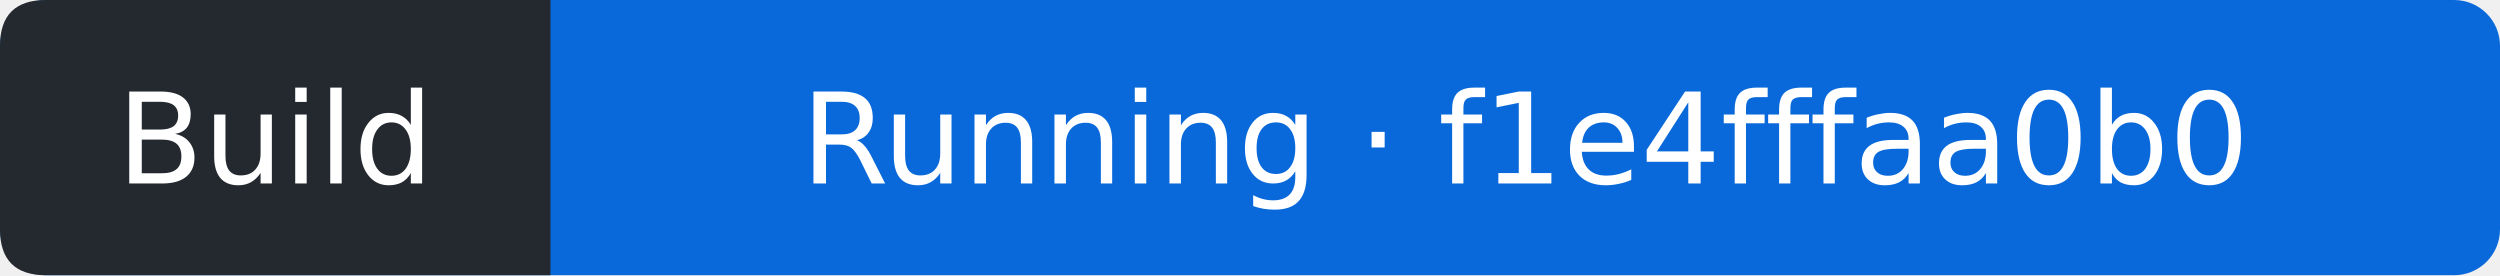
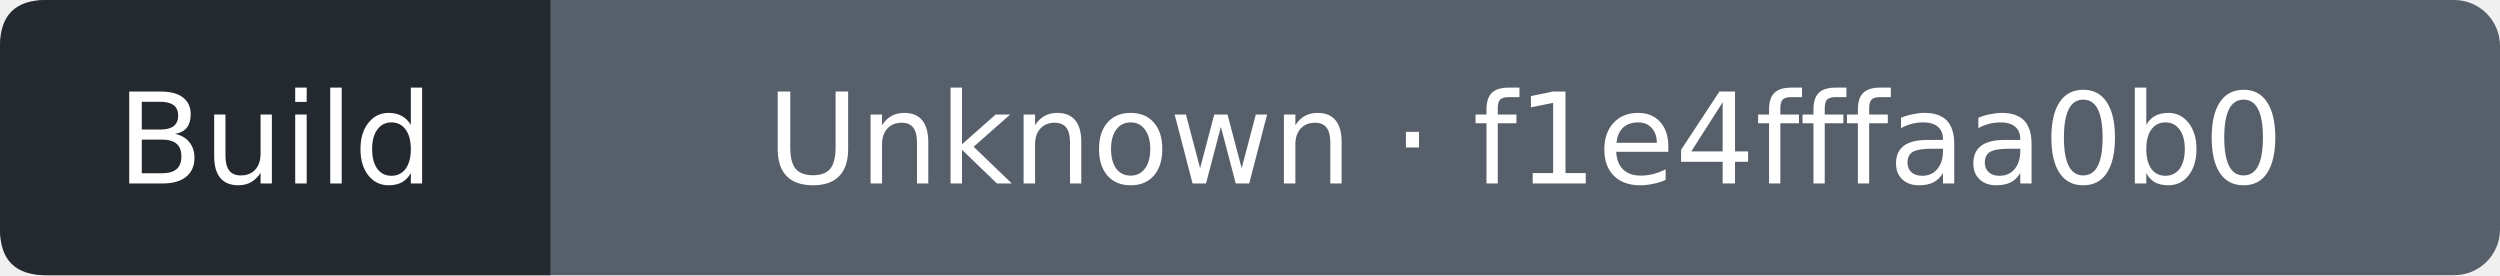
- <svg xmlns="http://www.w3.org/2000/svg" width="218" height="24" viewBox="0 0 218 24" role="img" aria-label="Build: Running; covered commit f1e4fffaa0b034a450467c25c1c550e37b934496; observed 2026-10-22T22:41:25Z">
-   <rect width="218" height="24" rx="4" fill="#0969da" />
+ <svg xmlns="http://www.w3.org/2000/svg" width="218" height="24" viewBox="0 0 218 24" role="img" aria-label="Build: Unknown; covered commit f1e4fffaa0b034a450467c25c1c550e37b934496; observed 2026-10-22T22:41:38Z">
+   <rect width="218" height="24" rx="4" fill="#57606a" />
  <path d="M4 0H48V24H4Q0 24 0 20V4Q0 0 4 0" fill="#24292f" />
  <g fill="#fff" text-anchor="middle" font-family="Verdana,DejaVu Sans,sans-serif" font-size="11">
    <text x="24" y="16">Build</text>
-     <text x="133" y="16">Running · f1e4fffaa0b0</text>
+     <text x="133" y="16">Unknown · f1e4fffaa0b0</text>
  </g>
</svg>
